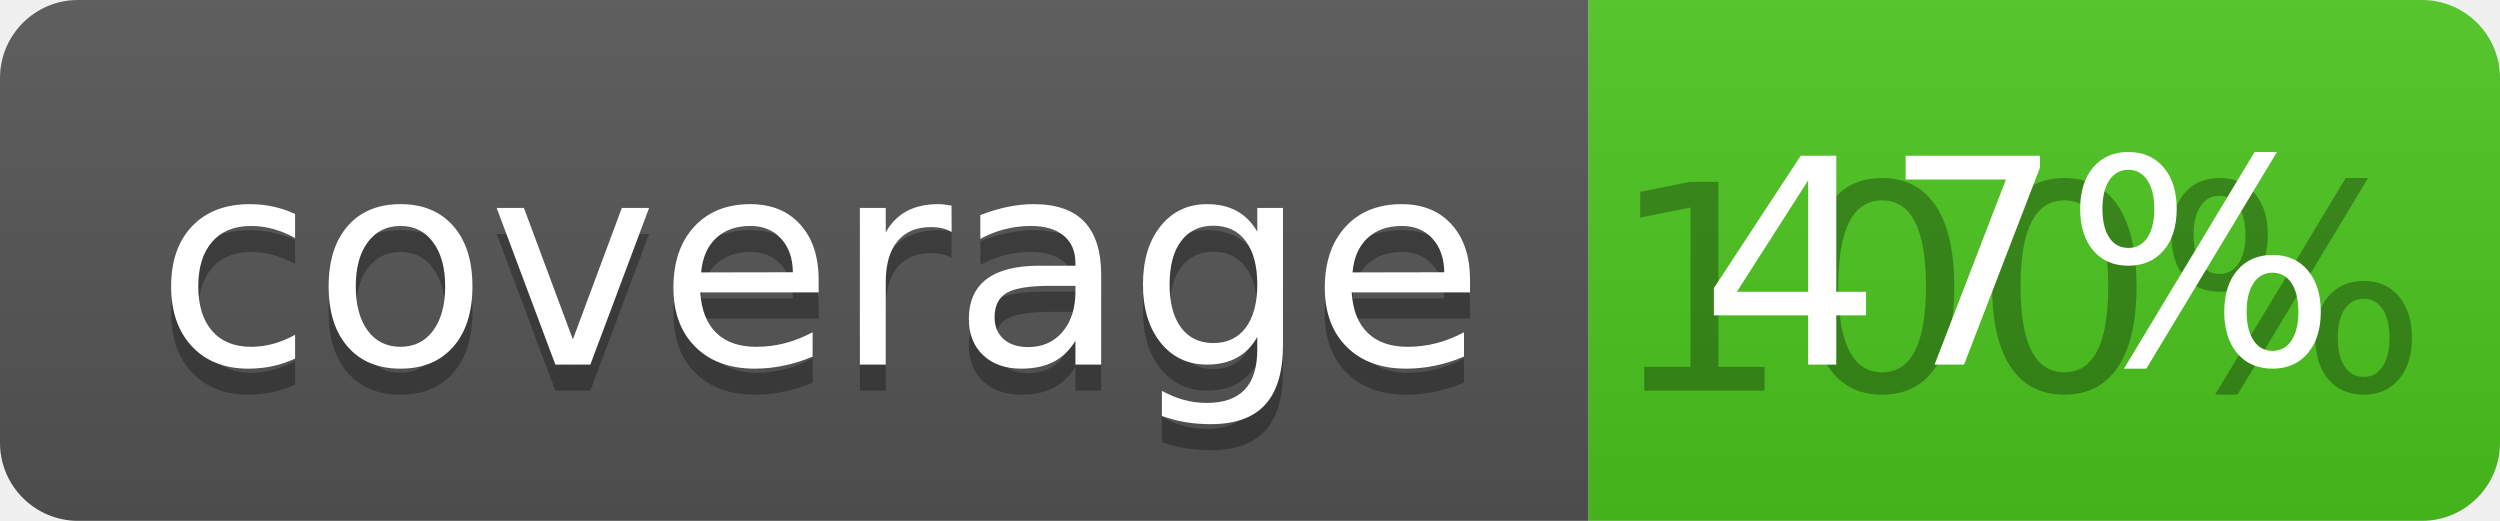
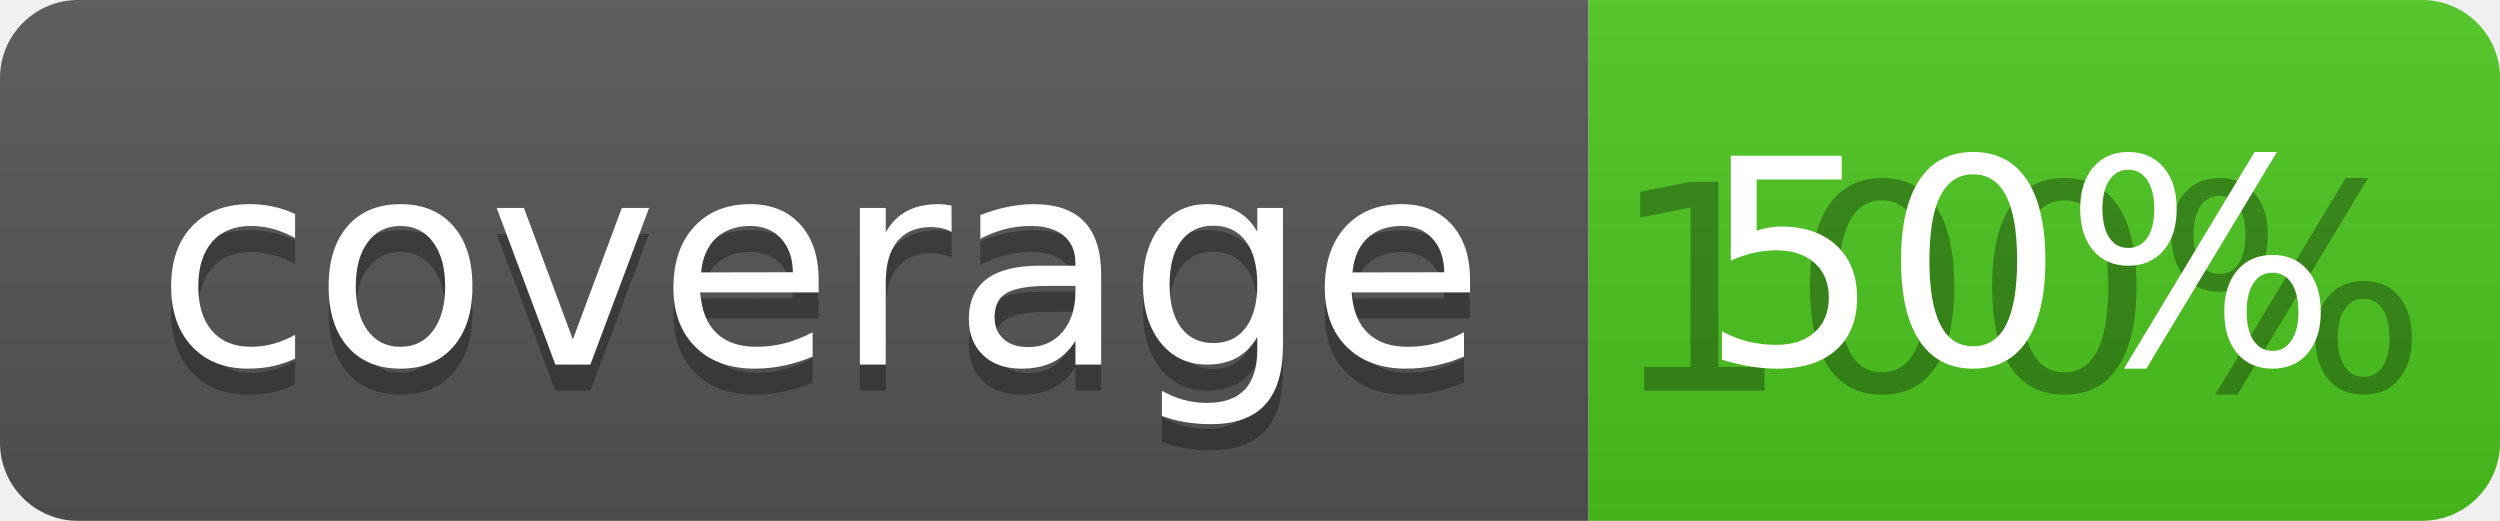
<svg xmlns="http://www.w3.org/2000/svg" width="96" height="20">
  <linearGradient id="b" x2="0" y2="100%">
    <stop offset="0" stop-color="#bbb" stop-opacity=".1" />
    <stop offset="1" stop-opacity=".1" />
  </linearGradient>
  <clipPath id="a">
    <rect width="96" height="20" rx="3" fill="#fff" />
  </clipPath>
  <g clip-path="url(#a)">
    <path fill="#555" d="M0 0h61v20H0z" />
    <path fill="#4CC61E" d="M61 0h35v20H61z" />
    <path fill="url(#b)" d="M0 0h96v20H0z" />
  </g>
  <g fill="#fff" text-anchor="middle" font-family="DejaVu Sans,Verdana,Geneva,sans-serif" font-size="110">
    <text x="315" y="150" fill="#010101" fill-opacity=".3" transform="scale(.1)" textLength="510">coverage</text>
    <text x="315" y="140" transform="scale(.1)" textLength="510">coverage</text>
    <text x="775" y="150" fill="#010101" fill-opacity=".3" transform="scale(.1)" textLength="250">100%</text>
-     <text x="775" y="140" transform="scale(.1)" textLength="250">47%</text>
+     <text x="775" y="140" transform="scale(.1)" textLength="250">50%</text>
  </g>
</svg>
